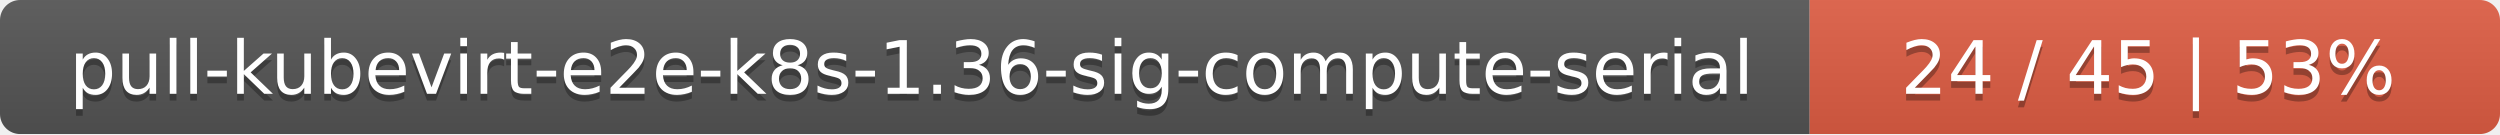
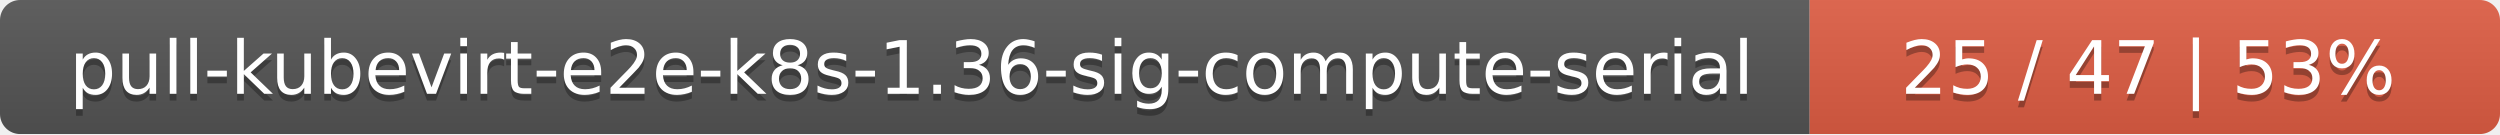
<svg xmlns="http://www.w3.org/2000/svg" width="373" height="20">
  <linearGradient id="smooth" x2="0" y2="100%">
    <stop offset="0" stop-color="#bbb" stop-opacity=".1" />
    <stop offset="1" stop-opacity=".1" />
  </linearGradient>
  <mask id="round">
    <rect width="373" height="20" rx="3" fill="#fff" />
  </mask>
  <g mask="url(#round)">
    <rect width="270" height="20" fill="#555" />
    <rect x="270" width="103" height="20" fill="#e05d44" />
    <rect width="373" height="20" fill="url(#smooth)" />
  </g>
  <g fill="#fff" text-anchor="middle" font-family="DejaVu Sans,Verdana,Geneva,sans-serif" font-size="11">
    <text x="136" y="15" fill="#010101" fill-opacity=".3">pull-kubevirt-e2e-k8s-1.36-sig-compute-serial</text>
    <text x="136" y="14">pull-kubevirt-e2e-k8s-1.36-sig-compute-serial</text>
-     <text x="320.5" y="15" fill="#010101" fill-opacity=".3">24 / 45    |    53%</text>
-     <text x="320.5" y="14">24 / 45    |    53%</text>
+     <text x="320.5" y="15" fill="#010101" fill-opacity=".3">25 / 47    |    53%</text>
+     <text x="320.5" y="14">25 / 47    |    53%</text>
  </g>
</svg>
